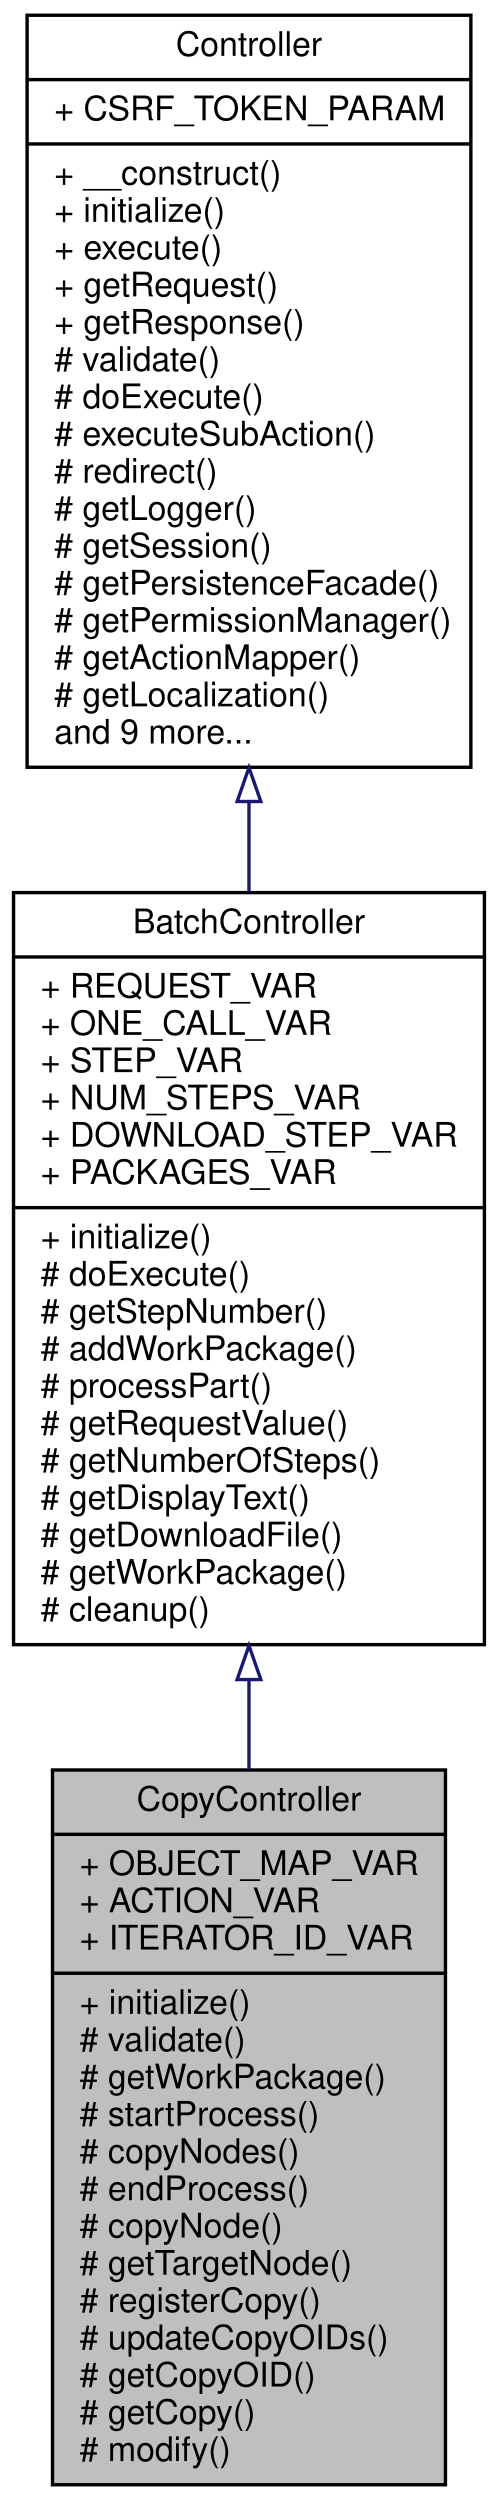
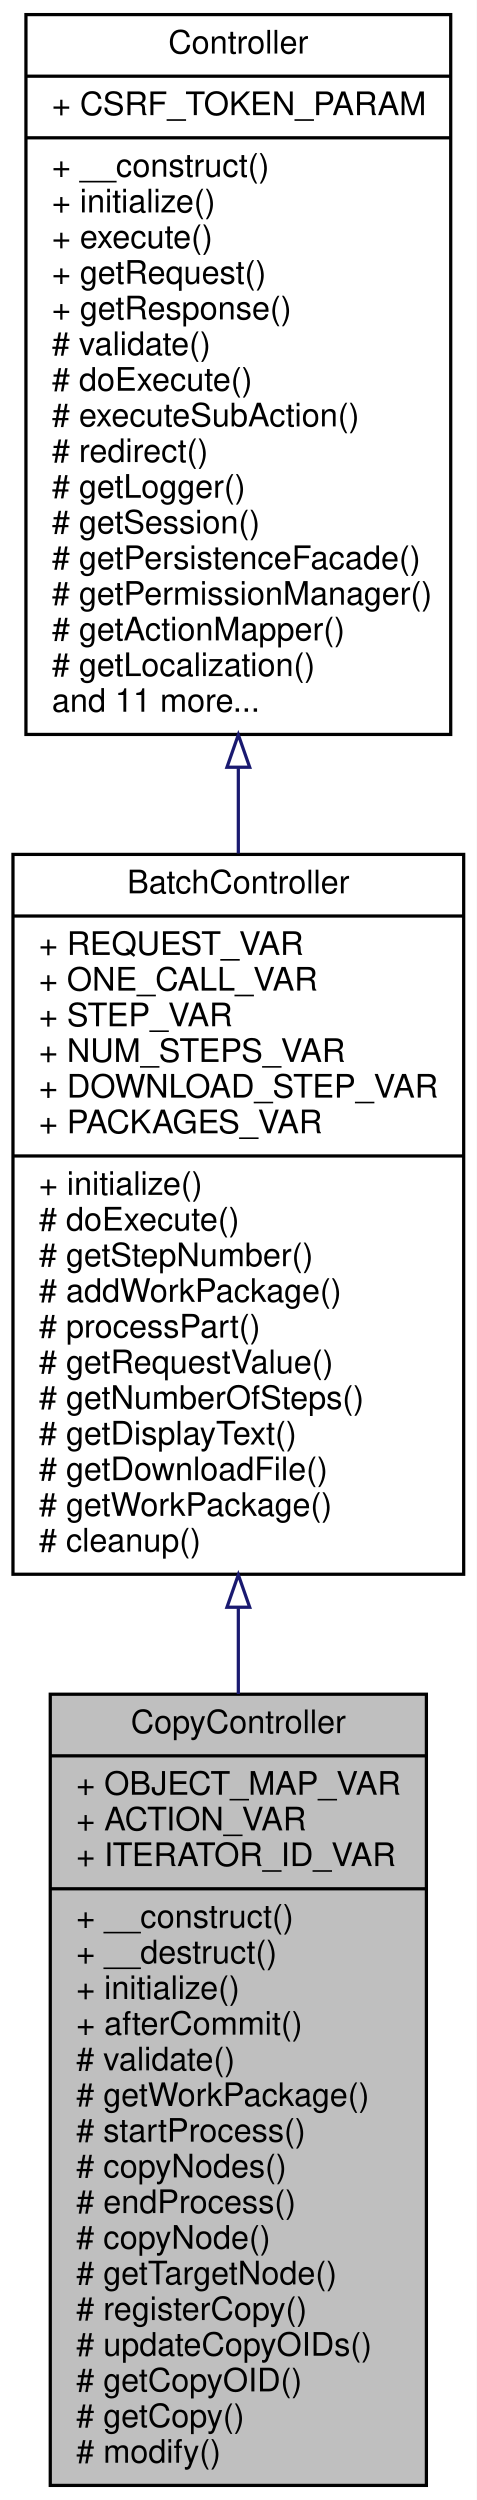
- <svg xmlns="http://www.w3.org/2000/svg" xmlns:xlink="http://www.w3.org/1999/xlink" width="147pt" height="738pt" viewBox="0.00 0.00 147.00 738.00">
-   <g id="graph0" class="graph" transform="scale(1 1) rotate(0) translate(4 734)">
-     <polygon fill="white" stroke="none" points="-4,4 -4,-734 143,-734 143,4 -4,4" />
+ <svg xmlns="http://www.w3.org/2000/svg" xmlns:xlink="http://www.w3.org/1999/xlink" width="147pt" height="771pt" viewBox="0.00 0.00 147.00 771.00">
+   <g id="graph0" class="graph" transform="scale(1 1) rotate(0) translate(4 767)">
+     <polygon fill="white" stroke="none" points="-4,4 -4,-767 143,-767 143,4 -4,4" />
    <g id="node1" class="node">
-       <polygon fill="#bfbfbf" stroke="black" points="11.5,-0.5 11.5,-211.5 127.5,-211.5 127.5,-0.5 11.5,-0.5" />
-       <text text-anchor="middle" x="69.5" y="-199.5" font-family="Helvetica,sans-Serif" font-size="10.00">CopyController</text>
-       <polyline fill="none" stroke="black" points="11.5,-192.5 127.5,-192.5 " />
-       <text text-anchor="start" x="19.5" y="-180.5" font-family="Helvetica,sans-Serif" font-size="10.00">+ OBJECT_MAP_VAR</text>
-       <text text-anchor="start" x="19.5" y="-169.5" font-family="Helvetica,sans-Serif" font-size="10.00">+ ACTION_VAR</text>
-       <text text-anchor="start" x="19.5" y="-158.5" font-family="Helvetica,sans-Serif" font-size="10.00">+ ITERATOR_ID_VAR</text>
-       <polyline fill="none" stroke="black" points="11.5,-151.5 127.5,-151.5 " />
-       <text text-anchor="start" x="19.5" y="-139.5" font-family="Helvetica,sans-Serif" font-size="10.00">+ initialize()</text>
+       <polygon fill="#bfbfbf" stroke="black" points="11.5,-0.5 11.5,-244.5 127.5,-244.5 127.5,-0.5 11.5,-0.5" />
+       <text text-anchor="middle" x="69.5" y="-232.5" font-family="Helvetica,sans-Serif" font-size="10.00">CopyController</text>
+       <polyline fill="none" stroke="black" points="11.5,-225.5 127.5,-225.5 " />
+       <text text-anchor="start" x="19.5" y="-213.5" font-family="Helvetica,sans-Serif" font-size="10.00">+ OBJECT_MAP_VAR</text>
+       <text text-anchor="start" x="19.5" y="-202.5" font-family="Helvetica,sans-Serif" font-size="10.00">+ ACTION_VAR</text>
+       <text text-anchor="start" x="19.5" y="-191.5" font-family="Helvetica,sans-Serif" font-size="10.00">+ ITERATOR_ID_VAR</text>
+       <polyline fill="none" stroke="black" points="11.5,-184.5 127.5,-184.5 " />
+       <text text-anchor="start" x="19.5" y="-172.5" font-family="Helvetica,sans-Serif" font-size="10.00">+ __construct()</text>
+       <text text-anchor="start" x="19.5" y="-161.5" font-family="Helvetica,sans-Serif" font-size="10.00">+ __destruct()</text>
+       <text text-anchor="start" x="19.5" y="-150.5" font-family="Helvetica,sans-Serif" font-size="10.00">+ initialize()</text>
+       <text text-anchor="start" x="19.5" y="-139.5" font-family="Helvetica,sans-Serif" font-size="10.00">+ afterCommit()</text>
      <text text-anchor="start" x="19.5" y="-128.5" font-family="Helvetica,sans-Serif" font-size="10.00"># validate()</text>
      <text text-anchor="start" x="19.5" y="-117.5" font-family="Helvetica,sans-Serif" font-size="10.00"># getWorkPackage()</text>
      <text text-anchor="start" x="19.5" y="-106.5" font-family="Helvetica,sans-Serif" font-size="10.00"># startProcess()</text>
      <text text-anchor="start" x="19.5" y="-95.5" font-family="Helvetica,sans-Serif" font-size="10.00"># copyNodes()</text>
      <text text-anchor="start" x="19.5" y="-84.5" font-family="Helvetica,sans-Serif" font-size="10.00"># endProcess()</text>
      <text text-anchor="start" x="19.5" y="-73.5" font-family="Helvetica,sans-Serif" font-size="10.00"># copyNode()</text>
      <text text-anchor="start" x="19.5" y="-62.5" font-family="Helvetica,sans-Serif" font-size="10.00"># getTargetNode()</text>
      <text text-anchor="start" x="19.5" y="-51.5" font-family="Helvetica,sans-Serif" font-size="10.00"># registerCopy()</text>
      <text text-anchor="start" x="19.5" y="-40.5" font-family="Helvetica,sans-Serif" font-size="10.00"># updateCopyOIDs()</text>
      <text text-anchor="start" x="19.5" y="-29.5" font-family="Helvetica,sans-Serif" font-size="10.00"># getCopyOID()</text>
      <text text-anchor="start" x="19.5" y="-18.5" font-family="Helvetica,sans-Serif" font-size="10.00"># getCopy()</text>
      <text text-anchor="start" x="19.5" y="-7.5" font-family="Helvetica,sans-Serif" font-size="10.00"># modify()</text>
    </g>
    <g id="node2" class="node">
      <g id="a_node2">
        <a xlink:href="classwcmf_1_1application_1_1controller_1_1_batch_controller.html" target="_top" xlink:title="BatchController is used to process complex, longer running actions, that need to be divided into seve...">
-           <polygon fill="white" stroke="black" points="0,-248.5 0,-470.5 139,-470.5 139,-248.5 0,-248.5" />
-           <text text-anchor="middle" x="69.5" y="-458.5" font-family="Helvetica,sans-Serif" font-size="10.00">BatchController</text>
-           <polyline fill="none" stroke="black" points="0,-451.5 139,-451.5 " />
-           <text text-anchor="start" x="8" y="-439.5" font-family="Helvetica,sans-Serif" font-size="10.00">+ REQUEST_VAR</text>
-           <text text-anchor="start" x="8" y="-428.5" font-family="Helvetica,sans-Serif" font-size="10.00">+ ONE_CALL_VAR</text>
-           <text text-anchor="start" x="8" y="-417.5" font-family="Helvetica,sans-Serif" font-size="10.00">+ STEP_VAR</text>
-           <text text-anchor="start" x="8" y="-406.5" font-family="Helvetica,sans-Serif" font-size="10.00">+ NUM_STEPS_VAR</text>
-           <text text-anchor="start" x="8" y="-395.5" font-family="Helvetica,sans-Serif" font-size="10.00">+ DOWNLOAD_STEP_VAR</text>
-           <text text-anchor="start" x="8" y="-384.5" font-family="Helvetica,sans-Serif" font-size="10.00">+ PACKAGES_VAR</text>
-           <polyline fill="none" stroke="black" points="0,-377.5 139,-377.5 " />
-           <text text-anchor="start" x="8" y="-365.5" font-family="Helvetica,sans-Serif" font-size="10.00">+ initialize()</text>
-           <text text-anchor="start" x="8" y="-354.5" font-family="Helvetica,sans-Serif" font-size="10.00"># doExecute()</text>
-           <text text-anchor="start" x="8" y="-343.5" font-family="Helvetica,sans-Serif" font-size="10.00"># getStepNumber()</text>
-           <text text-anchor="start" x="8" y="-332.5" font-family="Helvetica,sans-Serif" font-size="10.00"># addWorkPackage()</text>
-           <text text-anchor="start" x="8" y="-321.5" font-family="Helvetica,sans-Serif" font-size="10.00"># processPart()</text>
-           <text text-anchor="start" x="8" y="-310.5" font-family="Helvetica,sans-Serif" font-size="10.00"># getRequestValue()</text>
-           <text text-anchor="start" x="8" y="-299.5" font-family="Helvetica,sans-Serif" font-size="10.00"># getNumberOfSteps()</text>
-           <text text-anchor="start" x="8" y="-288.5" font-family="Helvetica,sans-Serif" font-size="10.00"># getDisplayText()</text>
-           <text text-anchor="start" x="8" y="-277.5" font-family="Helvetica,sans-Serif" font-size="10.00"># getDownloadFile()</text>
-           <text text-anchor="start" x="8" y="-266.5" font-family="Helvetica,sans-Serif" font-size="10.00"># getWorkPackage()</text>
-           <text text-anchor="start" x="8" y="-255.5" font-family="Helvetica,sans-Serif" font-size="10.00"># cleanup()</text>
+           <polygon fill="white" stroke="black" points="0,-281.5 0,-503.5 139,-503.5 139,-281.5 0,-281.5" />
+           <text text-anchor="middle" x="69.5" y="-491.5" font-family="Helvetica,sans-Serif" font-size="10.00">BatchController</text>
+           <polyline fill="none" stroke="black" points="0,-484.5 139,-484.5 " />
+           <text text-anchor="start" x="8" y="-472.5" font-family="Helvetica,sans-Serif" font-size="10.00">+ REQUEST_VAR</text>
+           <text text-anchor="start" x="8" y="-461.5" font-family="Helvetica,sans-Serif" font-size="10.00">+ ONE_CALL_VAR</text>
+           <text text-anchor="start" x="8" y="-450.5" font-family="Helvetica,sans-Serif" font-size="10.00">+ STEP_VAR</text>
+           <text text-anchor="start" x="8" y="-439.5" font-family="Helvetica,sans-Serif" font-size="10.00">+ NUM_STEPS_VAR</text>
+           <text text-anchor="start" x="8" y="-428.5" font-family="Helvetica,sans-Serif" font-size="10.00">+ DOWNLOAD_STEP_VAR</text>
+           <text text-anchor="start" x="8" y="-417.5" font-family="Helvetica,sans-Serif" font-size="10.00">+ PACKAGES_VAR</text>
+           <polyline fill="none" stroke="black" points="0,-410.5 139,-410.5 " />
+           <text text-anchor="start" x="8" y="-398.5" font-family="Helvetica,sans-Serif" font-size="10.00">+ initialize()</text>
+           <text text-anchor="start" x="8" y="-387.5" font-family="Helvetica,sans-Serif" font-size="10.00"># doExecute()</text>
+           <text text-anchor="start" x="8" y="-376.5" font-family="Helvetica,sans-Serif" font-size="10.00"># getStepNumber()</text>
+           <text text-anchor="start" x="8" y="-365.5" font-family="Helvetica,sans-Serif" font-size="10.00"># addWorkPackage()</text>
+           <text text-anchor="start" x="8" y="-354.5" font-family="Helvetica,sans-Serif" font-size="10.00"># processPart()</text>
+           <text text-anchor="start" x="8" y="-343.5" font-family="Helvetica,sans-Serif" font-size="10.00"># getRequestValue()</text>
+           <text text-anchor="start" x="8" y="-332.5" font-family="Helvetica,sans-Serif" font-size="10.00"># getNumberOfSteps()</text>
+           <text text-anchor="start" x="8" y="-321.5" font-family="Helvetica,sans-Serif" font-size="10.00"># getDisplayText()</text>
+           <text text-anchor="start" x="8" y="-310.5" font-family="Helvetica,sans-Serif" font-size="10.00"># getDownloadFile()</text>
+           <text text-anchor="start" x="8" y="-299.5" font-family="Helvetica,sans-Serif" font-size="10.00"># getWorkPackage()</text>
+           <text text-anchor="start" x="8" y="-288.5" font-family="Helvetica,sans-Serif" font-size="10.00"># cleanup()</text>
        </a>
      </g>
    </g>
    <g id="edge1" class="edge">
-       <path fill="none" stroke="midnightblue" d="M69.5,-237.907C69.5,-229.127 69.5,-220.314 69.5,-211.639" />
-       <polygon fill="none" stroke="midnightblue" points="66,-238.188 69.5,-248.188 73,-238.188 66,-238.188" />
+       <path fill="none" stroke="midnightblue" d="M69.5,-271.047C69.5,-262.245 69.5,-253.365 69.5,-244.56" />
+       <polygon fill="none" stroke="midnightblue" points="66,-271.334 69.5,-281.334 73,-271.334 66,-271.334" />
    </g>
    <g id="node3" class="node">
      <g id="a_node3">
        <a xlink:href="classwcmf_1_1lib_1_1presentation_1_1_controller.html" target="_top" xlink:title="Controller is the base class of all controllers. ">
-           <polygon fill="white" stroke="black" points="4,-507.5 4,-729.5 135,-729.5 135,-507.5 4,-507.5" />
-           <text text-anchor="middle" x="69.5" y="-717.5" font-family="Helvetica,sans-Serif" font-size="10.00">Controller</text>
-           <polyline fill="none" stroke="black" points="4,-710.5 135,-710.5 " />
-           <text text-anchor="start" x="12" y="-698.5" font-family="Helvetica,sans-Serif" font-size="10.00">+ CSRF_TOKEN_PARAM</text>
-           <polyline fill="none" stroke="black" points="4,-691.5 135,-691.5 " />
-           <text text-anchor="start" x="12" y="-679.5" font-family="Helvetica,sans-Serif" font-size="10.00">+ __construct()</text>
-           <text text-anchor="start" x="12" y="-668.5" font-family="Helvetica,sans-Serif" font-size="10.00">+ initialize()</text>
-           <text text-anchor="start" x="12" y="-657.5" font-family="Helvetica,sans-Serif" font-size="10.00">+ execute()</text>
-           <text text-anchor="start" x="12" y="-646.5" font-family="Helvetica,sans-Serif" font-size="10.00">+ getRequest()</text>
-           <text text-anchor="start" x="12" y="-635.5" font-family="Helvetica,sans-Serif" font-size="10.00">+ getResponse()</text>
-           <text text-anchor="start" x="12" y="-624.5" font-family="Helvetica,sans-Serif" font-size="10.00"># validate()</text>
-           <text text-anchor="start" x="12" y="-613.5" font-family="Helvetica,sans-Serif" font-size="10.00"># doExecute()</text>
-           <text text-anchor="start" x="12" y="-602.5" font-family="Helvetica,sans-Serif" font-size="10.00"># executeSubAction()</text>
-           <text text-anchor="start" x="12" y="-591.5" font-family="Helvetica,sans-Serif" font-size="10.00"># redirect()</text>
-           <text text-anchor="start" x="12" y="-580.5" font-family="Helvetica,sans-Serif" font-size="10.00"># getLogger()</text>
-           <text text-anchor="start" x="12" y="-569.5" font-family="Helvetica,sans-Serif" font-size="10.00"># getSession()</text>
-           <text text-anchor="start" x="12" y="-558.5" font-family="Helvetica,sans-Serif" font-size="10.00"># getPersistenceFacade()</text>
-           <text text-anchor="start" x="12" y="-547.5" font-family="Helvetica,sans-Serif" font-size="10.00"># getPermissionManager()</text>
-           <text text-anchor="start" x="12" y="-536.5" font-family="Helvetica,sans-Serif" font-size="10.00"># getActionMapper()</text>
-           <text text-anchor="start" x="12" y="-525.5" font-family="Helvetica,sans-Serif" font-size="10.00"># getLocalization()</text>
-           <text text-anchor="start" x="12" y="-514.5" font-family="Helvetica,sans-Serif" font-size="10.00">and 9 more...</text>
+           <polygon fill="white" stroke="black" points="4,-540.5 4,-762.5 135,-762.5 135,-540.5 4,-540.5" />
+           <text text-anchor="middle" x="69.5" y="-750.5" font-family="Helvetica,sans-Serif" font-size="10.00">Controller</text>
+           <polyline fill="none" stroke="black" points="4,-743.5 135,-743.5 " />
+           <text text-anchor="start" x="12" y="-731.5" font-family="Helvetica,sans-Serif" font-size="10.00">+ CSRF_TOKEN_PARAM</text>
+           <polyline fill="none" stroke="black" points="4,-724.5 135,-724.5 " />
+           <text text-anchor="start" x="12" y="-712.5" font-family="Helvetica,sans-Serif" font-size="10.00">+ __construct()</text>
+           <text text-anchor="start" x="12" y="-701.5" font-family="Helvetica,sans-Serif" font-size="10.00">+ initialize()</text>
+           <text text-anchor="start" x="12" y="-690.5" font-family="Helvetica,sans-Serif" font-size="10.00">+ execute()</text>
+           <text text-anchor="start" x="12" y="-679.5" font-family="Helvetica,sans-Serif" font-size="10.00">+ getRequest()</text>
+           <text text-anchor="start" x="12" y="-668.5" font-family="Helvetica,sans-Serif" font-size="10.00">+ getResponse()</text>
+           <text text-anchor="start" x="12" y="-657.5" font-family="Helvetica,sans-Serif" font-size="10.00"># validate()</text>
+           <text text-anchor="start" x="12" y="-646.5" font-family="Helvetica,sans-Serif" font-size="10.00"># doExecute()</text>
+           <text text-anchor="start" x="12" y="-635.5" font-family="Helvetica,sans-Serif" font-size="10.00"># executeSubAction()</text>
+           <text text-anchor="start" x="12" y="-624.5" font-family="Helvetica,sans-Serif" font-size="10.00"># redirect()</text>
+           <text text-anchor="start" x="12" y="-613.5" font-family="Helvetica,sans-Serif" font-size="10.00"># getLogger()</text>
+           <text text-anchor="start" x="12" y="-602.5" font-family="Helvetica,sans-Serif" font-size="10.00"># getSession()</text>
+           <text text-anchor="start" x="12" y="-591.5" font-family="Helvetica,sans-Serif" font-size="10.00"># getPersistenceFacade()</text>
+           <text text-anchor="start" x="12" y="-580.5" font-family="Helvetica,sans-Serif" font-size="10.00"># getPermissionManager()</text>
+           <text text-anchor="start" x="12" y="-569.5" font-family="Helvetica,sans-Serif" font-size="10.00"># getActionMapper()</text>
+           <text text-anchor="start" x="12" y="-558.5" font-family="Helvetica,sans-Serif" font-size="10.00"># getLocalization()</text>
+           <text text-anchor="start" x="12" y="-547.5" font-family="Helvetica,sans-Serif" font-size="10.00">and 11 more...</text>
        </a>
      </g>
    </g>
    <g id="edge2" class="edge">
-       <path fill="none" stroke="midnightblue" d="M69.5,-497.117C69.5,-488.337 69.5,-479.506 69.5,-470.79" />
-       <polygon fill="none" stroke="midnightblue" points="66,-497.39 69.5,-507.39 73,-497.39 66,-497.39" />
+       <path fill="none" stroke="midnightblue" d="M69.5,-530.117C69.5,-521.337 69.5,-512.506 69.5,-503.79" />
+       <polygon fill="none" stroke="midnightblue" points="66,-530.39 69.5,-540.39 73,-530.39 66,-530.39" />
    </g>
  </g>
</svg>
